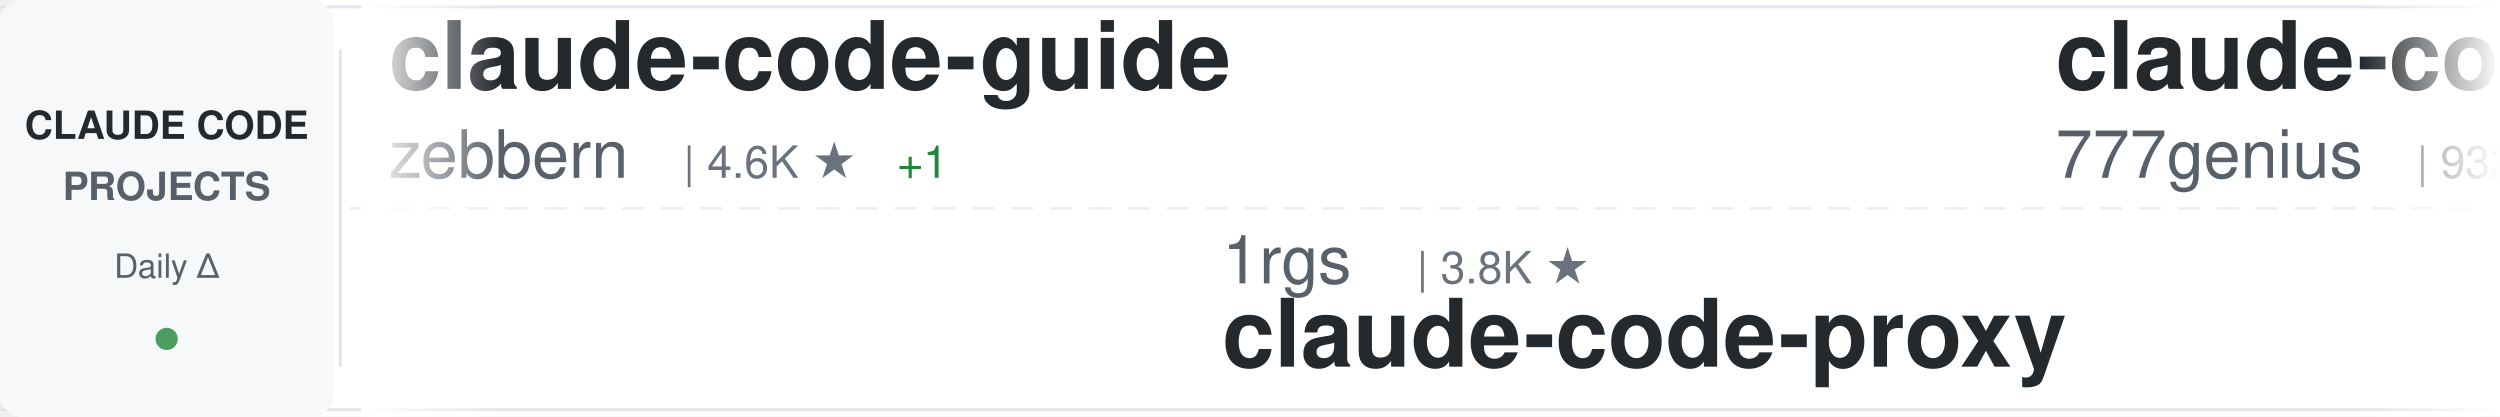
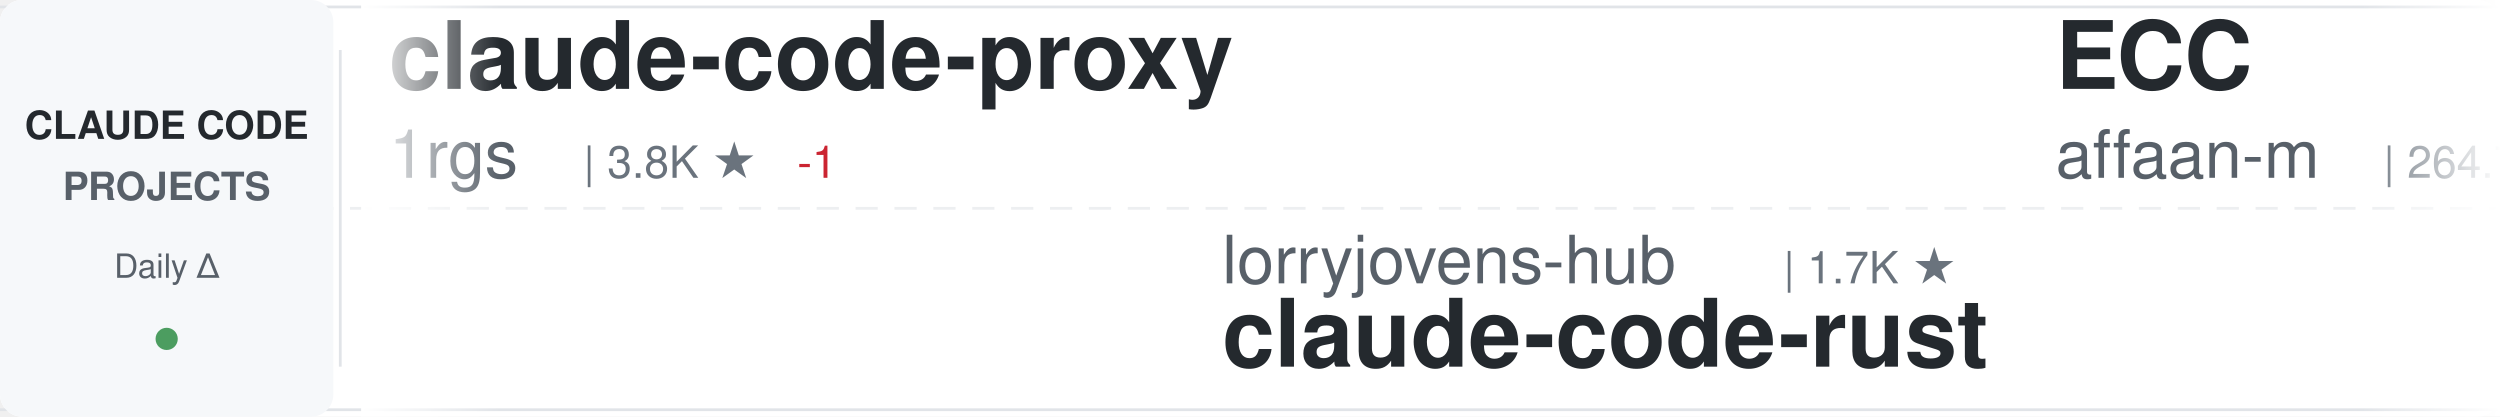
<svg xmlns="http://www.w3.org/2000/svg" width="900" height="150">
  <defs>
    <linearGradient id="awesomeLeftFade" x1="0%" y1="0%" x2="100%" y2="0%">
      <stop offset="0%" style="stop-color:#ffffff;stop-opacity:1" />
      <stop offset="100%" style="stop-color:#ffffff;stop-opacity:0" />
    </linearGradient>
    <linearGradient id="awesomeRightFade" x1="0%" y1="0%" x2="100%" y2="0%">
      <stop offset="0%" style="stop-color:#ffffff;stop-opacity:0" />
      <stop offset="100%" style="stop-color:#ffffff;stop-opacity:1" />
    </linearGradient>
  </defs>
  <rect width="900" height="150" fill="#ffffff" rx="8" />
  <rect x="0" y="2" width="900" height="1" fill="#e1e4e8" />
  <rect x="0" y="147" width="900" height="1" fill="#e1e4e8" />
  <line x1="0" y1="75" x2="900" y2="75" stroke="#e1e4e8" stroke-width="1" stroke-dasharray="8 6" opacity="0.6" />
  <rect x="0" y="0" width="120" height="150" fill="#f6f8fa" rx="8" />
  <text x="60" y="50" font-family="-apple-system, BlinkMacSystemFont, 'Segoe UI', Helvetica, Arial, sans-serif" font-size="14" font-weight="600" fill="#24292e" text-anchor="middle">CLAUDE CODE</text>
  <text x="60" y="72" font-family="-apple-system, BlinkMacSystemFont, 'Segoe UI', Helvetica, Arial, sans-serif" font-size="14" font-weight="600" fill="#586069" text-anchor="middle">PROJECTS</text>
  <text x="60" y="100" font-family="-apple-system, BlinkMacSystemFont, 'Segoe UI', Helvetica, Arial, sans-serif" font-size="12" font-weight="500" fill="#586069" text-anchor="middle">Daily Δ</text>
  <circle cx="60" cy="122" r="4" fill="#22863a" opacity="0.8" />
  <rect x="122" y="18" width="1" height="114" fill="#e1e4e8" />
  <clipPath id="awesomeTickerClip">
    <rect x="130" y="0" width="770" height="150" />
  </clipPath>
  <g clip-path="url(#awesomeTickerClip)">
    <g id="awesomeTickerItems">
      <animateTransform attributeName="transform" attributeType="XML" type="translate" from="0 0" to="-3000 0" dur="54s" repeatCount="indefinite" />
      <g transform="translate(0, 0)">
-         <text x="140" y="32" font-family="-apple-system, BlinkMacSystemFont, 'Segoe UI', Helvetica, Arial, sans-serif" font-size="34" font-weight="600" fill="#24292e">claude-code-guide</text>
-         <text x="140" y="64" font-family="-apple-system, BlinkMacSystemFont, 'Segoe UI', Helvetica, Arial, sans-serif" font-size="24" font-weight="400" fill="#586069">zebbern</text>
-         <text x="246" y="64" font-family="-apple-system, BlinkMacSystemFont, 'Segoe UI', Helvetica, Arial, sans-serif" font-size="16" font-weight="500" fill="#6a737d">| 4.6K ★</text>
-         <text x="323" y="64" font-family="-apple-system, BlinkMacSystemFont, 'Segoe UI', Helvetica, Arial, sans-serif" font-size="16" font-weight="500" fill="#22863a"> +1</text>
+         <text x="140" y="32" font-family="-apple-system, BlinkMacSystemFont, 'Segoe UI', Helvetica, Arial, sans-serif" font-size="34" font-weight="600" fill="#24292e">claude-code-proxy</text>
+         <text x="140" y="64" font-family="-apple-system, BlinkMacSystemFont, 'Segoe UI', Helvetica, Arial, sans-serif" font-size="24" font-weight="400" fill="#586069">1rgs</text>
+         <text x="210" y="64" font-family="-apple-system, BlinkMacSystemFont, 'Segoe UI', Helvetica, Arial, sans-serif" font-size="16" font-weight="500" fill="#6a737d">| 3.8K ★</text>
+         <text x="287" y="64" font-family="-apple-system, BlinkMacSystemFont, 'Segoe UI', Helvetica, Arial, sans-serif" font-size="16" font-weight="500" fill="#cb2431"> -1</text>
      </g>
      <g transform="translate(300, 0)">
-         <text x="140" y="102" font-family="-apple-system, BlinkMacSystemFont, 'Segoe UI', Helvetica, Arial, sans-serif" font-size="24" font-weight="400" fill="#586069">1rgs</text>
-         <text x="210" y="102" font-family="-apple-system, BlinkMacSystemFont, 'Segoe UI', Helvetica, Arial, sans-serif" font-size="16" font-weight="500" fill="#6a737d">| 3.8K ★</text>
-         <text x="140" y="132" font-family="-apple-system, BlinkMacSystemFont, 'Segoe UI', Helvetica, Arial, sans-serif" font-size="34" font-weight="600" fill="#24292e">claude-code-proxy</text>
+         <text x="140" y="102" font-family="-apple-system, BlinkMacSystemFont, 'Segoe UI', Helvetica, Arial, sans-serif" font-size="24" font-weight="400" fill="#586069">lorryjovens-hub</text>
+         <text x="342" y="102" font-family="-apple-system, BlinkMacSystemFont, 'Segoe UI', Helvetica, Arial, sans-serif" font-size="16" font-weight="500" fill="#6a737d">| 1.7K ★</text>
+         <text x="140" y="132" font-family="-apple-system, BlinkMacSystemFont, 'Segoe UI', Helvetica, Arial, sans-serif" font-size="34" font-weight="600" fill="#24292e">claude-code-rust</text>
      </g>
      <g transform="translate(600, 0)">
-         <text x="140" y="32" font-family="-apple-system, BlinkMacSystemFont, 'Segoe UI', Helvetica, Arial, sans-serif" font-size="34" font-weight="600" fill="#24292e">claude-code-source-code</text>
-         <text x="140" y="64" font-family="-apple-system, BlinkMacSystemFont, 'Segoe UI', Helvetica, Arial, sans-serif" font-size="24" font-weight="400" fill="#586069">777genius</text>
-         <text x="270" y="64" font-family="-apple-system, BlinkMacSystemFont, 'Segoe UI', Helvetica, Arial, sans-serif" font-size="16" font-weight="500" fill="#6a737d">| 932 ★</text>
+         <text x="140" y="32" font-family="-apple-system, BlinkMacSystemFont, 'Segoe UI', Helvetica, Arial, sans-serif" font-size="34" font-weight="600" fill="#24292e">ECC</text>
+         <text x="140" y="64" font-family="-apple-system, BlinkMacSystemFont, 'Segoe UI', Helvetica, Arial, sans-serif" font-size="24" font-weight="400" fill="#586069">affaan-m</text>
+         <text x="258" y="64" font-family="-apple-system, BlinkMacSystemFont, 'Segoe UI', Helvetica, Arial, sans-serif" font-size="16" font-weight="500" fill="#6a737d">| 264.7K ★</text>
+         <text x="353" y="64" font-family="-apple-system, BlinkMacSystemFont, 'Segoe UI', Helvetica, Arial, sans-serif" font-size="16" font-weight="500" fill="#22863a"> +369</text>
      </g>
      <g transform="translate(900, 0)">
-         <text x="140" y="102" font-family="-apple-system, BlinkMacSystemFont, 'Segoe UI', Helvetica, Arial, sans-serif" font-size="24" font-weight="400" fill="#586069">zstmfhy</text>
-         <text x="246" y="102" font-family="-apple-system, BlinkMacSystemFont, 'Segoe UI', Helvetica, Arial, sans-serif" font-size="16" font-weight="500" fill="#6a737d">| 189 ★</text>
-         <text x="140" y="132" font-family="-apple-system, BlinkMacSystemFont, 'Segoe UI', Helvetica, Arial, sans-serif" font-size="34" font-weight="600" fill="#24292e">Claude-code</text>
+         <text x="140" y="102" font-family="-apple-system, BlinkMacSystemFont, 'Segoe UI', Helvetica, Arial, sans-serif" font-size="24" font-weight="400" fill="#586069">chauncygu</text>
+         <text x="270" y="102" font-family="-apple-system, BlinkMacSystemFont, 'Segoe UI', Helvetica, Arial, sans-serif" font-size="16" font-weight="500" fill="#6a737d">| 2.8K ★</text>
+         <text x="140" y="132" font-family="-apple-system, BlinkMacSystemFont, 'Segoe UI', Helvetica, Arial, sans-serif" font-size="34" font-weight="600" fill="#24292e">collection-claude-code-s...</text>
      </g>
      <g transform="translate(1200, 0)">
-         <text x="140" y="32" font-family="-apple-system, BlinkMacSystemFont, 'Segoe UI', Helvetica, Arial, sans-serif" font-size="34" font-weight="600" fill="#24292e">learn-claude-code</text>
-         <text x="140" y="64" font-family="-apple-system, BlinkMacSystemFont, 'Segoe UI', Helvetica, Arial, sans-serif" font-size="24" font-weight="400" fill="#586069">shareAI-lab</text>
-         <text x="294" y="64" font-family="-apple-system, BlinkMacSystemFont, 'Segoe UI', Helvetica, Arial, sans-serif" font-size="16" font-weight="500" fill="#6a737d">| 77.3K ★</text>
-         <text x="380" y="64" font-family="-apple-system, BlinkMacSystemFont, 'Segoe UI', Helvetica, Arial, sans-serif" font-size="16" font-weight="500" fill="#22863a"> +49</text>
+         <text x="140" y="32" font-family="-apple-system, BlinkMacSystemFont, 'Segoe UI', Helvetica, Arial, sans-serif" font-size="34" font-weight="600" fill="#24292e">claude-code-base-action</text>
+         <text x="140" y="64" font-family="-apple-system, BlinkMacSystemFont, 'Segoe UI', Helvetica, Arial, sans-serif" font-size="24" font-weight="400" fill="#586069">anthropics</text>
+         <text x="282" y="64" font-family="-apple-system, BlinkMacSystemFont, 'Segoe UI', Helvetica, Arial, sans-serif" font-size="16" font-weight="500" fill="#6a737d">| 987 ★</text>
+         <text x="350" y="64" font-family="-apple-system, BlinkMacSystemFont, 'Segoe UI', Helvetica, Arial, sans-serif" font-size="16" font-weight="500" fill="#22863a"> +1</text>
      </g>
      <g transform="translate(1500, 0)">
-         <text x="140" y="102" font-family="-apple-system, BlinkMacSystemFont, 'Segoe UI', Helvetica, Arial, sans-serif" font-size="24" font-weight="400" fill="#586069">Yuyz0112</text>
-         <text x="258" y="102" font-family="-apple-system, BlinkMacSystemFont, 'Segoe UI', Helvetica, Arial, sans-serif" font-size="16" font-weight="500" fill="#6a737d">| 2.4K ★</text>
-         <text x="335" y="102" font-family="-apple-system, BlinkMacSystemFont, 'Segoe UI', Helvetica, Arial, sans-serif" font-size="16" font-weight="500" fill="#cb2431"> -1</text>
-         <text x="140" y="132" font-family="-apple-system, BlinkMacSystemFont, 'Segoe UI', Helvetica, Arial, sans-serif" font-size="34" font-weight="600" fill="#24292e">claude-code-reverse</text>
+         <text x="140" y="102" font-family="-apple-system, BlinkMacSystemFont, 'Segoe UI', Helvetica, Arial, sans-serif" font-size="24" font-weight="400" fill="#586069">ghuntley</text>
+         <text x="258" y="102" font-family="-apple-system, BlinkMacSystemFont, 'Segoe UI', Helvetica, Arial, sans-serif" font-size="16" font-weight="500" fill="#6a737d">| 992 ★</text>
+         <text x="140" y="132" font-family="-apple-system, BlinkMacSystemFont, 'Segoe UI', Helvetica, Arial, sans-serif" font-size="34" font-weight="600" fill="#24292e">claude-code-source-code-...</text>
      </g>
      <g transform="translate(1800, 0)">
-         <text x="140" y="32" font-family="-apple-system, BlinkMacSystemFont, 'Segoe UI', Helvetica, Arial, sans-serif" font-size="34" font-weight="600" fill="#24292e">claude-code-tudou</text>
-         <text x="140" y="64" font-family="-apple-system, BlinkMacSystemFont, 'Segoe UI', Helvetica, Arial, sans-serif" font-size="24" font-weight="400" fill="#586069">AICoderTudou</text>
-         <text x="306" y="64" font-family="-apple-system, BlinkMacSystemFont, 'Segoe UI', Helvetica, Arial, sans-serif" font-size="16" font-weight="500" fill="#6a737d">| 494 ★</text>
+         <text x="140" y="32" font-family="-apple-system, BlinkMacSystemFont, 'Segoe UI', Helvetica, Arial, sans-serif" font-size="34" font-weight="600" fill="#24292e">my-claude-code-setup</text>
+         <text x="140" y="64" font-family="-apple-system, BlinkMacSystemFont, 'Segoe UI', Helvetica, Arial, sans-serif" font-size="24" font-weight="400" fill="#586069">centminmod</text>
+         <text x="282" y="64" font-family="-apple-system, BlinkMacSystemFont, 'Segoe UI', Helvetica, Arial, sans-serif" font-size="16" font-weight="500" fill="#6a737d">| 2.6K ★</text>
+         <text x="359" y="64" font-family="-apple-system, BlinkMacSystemFont, 'Segoe UI', Helvetica, Arial, sans-serif" font-size="16" font-weight="500" fill="#22863a"> +2.6K</text>
      </g>
      <g transform="translate(2100, 0)">
-         <text x="140" y="102" font-family="-apple-system, BlinkMacSystemFont, 'Segoe UI', Helvetica, Arial, sans-serif" font-size="24" font-weight="400" fill="#586069">Piebald-AI</text>
-         <text x="282" y="102" font-family="-apple-system, BlinkMacSystemFont, 'Segoe UI', Helvetica, Arial, sans-serif" font-size="16" font-weight="500" fill="#6a737d">| 12.7K ★</text>
-         <text x="368" y="102" font-family="-apple-system, BlinkMacSystemFont, 'Segoe UI', Helvetica, Arial, sans-serif" font-size="16" font-weight="500" fill="#22863a"> +1</text>
-         <text x="140" y="132" font-family="-apple-system, BlinkMacSystemFont, 'Segoe UI', Helvetica, Arial, sans-serif" font-size="34" font-weight="600" fill="#24292e">claude-code-system-promp...</text>
+         <text x="140" y="102" font-family="-apple-system, BlinkMacSystemFont, 'Segoe UI', Helvetica, Arial, sans-serif" font-size="24" font-weight="400" fill="#586069">OrcaWhisper</text>
+         <text x="294" y="102" font-family="-apple-system, BlinkMacSystemFont, 'Segoe UI', Helvetica, Arial, sans-serif" font-size="16" font-weight="500" fill="#6a737d">| 99 ★</text>
+         <text x="140" y="132" font-family="-apple-system, BlinkMacSystemFont, 'Segoe UI', Helvetica, Arial, sans-serif" font-size="34" font-weight="600" fill="#24292e">Claude-Code</text>
      </g>
      <g transform="translate(2400, 0)">
-         <text x="140" y="32" font-family="-apple-system, BlinkMacSystemFont, 'Segoe UI', Helvetica, Arial, sans-serif" font-size="34" font-weight="600" fill="#24292e">everything-claude-code-z...</text>
-         <text x="140" y="64" font-family="-apple-system, BlinkMacSystemFont, 'Segoe UI', Helvetica, Arial, sans-serif" font-size="24" font-weight="400" fill="#586069">xu-xiang</text>
-         <text x="258" y="64" font-family="-apple-system, BlinkMacSystemFont, 'Segoe UI', Helvetica, Arial, sans-serif" font-size="16" font-weight="500" fill="#6a737d">| 2.0K ★</text>
-         <text x="335" y="64" font-family="-apple-system, BlinkMacSystemFont, 'Segoe UI', Helvetica, Arial, sans-serif" font-size="16" font-weight="500" fill="#22863a"> +1</text>
+         <text x="140" y="32" font-family="-apple-system, BlinkMacSystemFont, 'Segoe UI', Helvetica, Arial, sans-serif" font-size="34" font-weight="600" fill="#24292e">claude-code</text>
+         <text x="140" y="64" font-family="-apple-system, BlinkMacSystemFont, 'Segoe UI', Helvetica, Arial, sans-serif" font-size="24" font-weight="400" fill="#586069">RishabhK103</text>
+         <text x="294" y="64" font-family="-apple-system, BlinkMacSystemFont, 'Segoe UI', Helvetica, Arial, sans-serif" font-size="16" font-weight="500" fill="#6a737d">| 106 ★</text>
      </g>
      <g transform="translate(2700, 0)">
-         <text x="140" y="102" font-family="-apple-system, BlinkMacSystemFont, 'Segoe UI', Helvetica, Arial, sans-serif" font-size="24" font-weight="400" fill="#586069">affaan-m</text>
-         <text x="258" y="102" font-family="-apple-system, BlinkMacSystemFont, 'Segoe UI', Helvetica, Arial, sans-serif" font-size="16" font-weight="500" fill="#6a737d">| 264.3K ★</text>
-         <text x="353" y="102" font-family="-apple-system, BlinkMacSystemFont, 'Segoe UI', Helvetica, Arial, sans-serif" font-size="16" font-weight="500" fill="#22863a"> +440</text>
-         <text x="140" y="132" font-family="-apple-system, BlinkMacSystemFont, 'Segoe UI', Helvetica, Arial, sans-serif" font-size="34" font-weight="600" fill="#24292e">ECC</text>
+         <text x="140" y="102" font-family="-apple-system, BlinkMacSystemFont, 'Segoe UI', Helvetica, Arial, sans-serif" font-size="24" font-weight="400" fill="#586069">T-Lab-CUHKSZ</text>
+         <text x="306" y="102" font-family="-apple-system, BlinkMacSystemFont, 'Segoe UI', Helvetica, Arial, sans-serif" font-size="16" font-weight="500" fill="#6a737d">| 330 ★</text>
+         <text x="140" y="132" font-family="-apple-system, BlinkMacSystemFont, 'Segoe UI', Helvetica, Arial, sans-serif" font-size="34" font-weight="600" fill="#24292e">claude-code</text>
      </g>
      <g transform="translate(3000, 0)">
-         <text x="140" y="32" font-family="-apple-system, BlinkMacSystemFont, 'Segoe UI', Helvetica, Arial, sans-serif" font-size="34" font-weight="600" fill="#24292e">claude-code-guide</text>
-         <text x="140" y="64" font-family="-apple-system, BlinkMacSystemFont, 'Segoe UI', Helvetica, Arial, sans-serif" font-size="24" font-weight="400" fill="#586069">zebbern</text>
-         <text x="246" y="64" font-family="-apple-system, BlinkMacSystemFont, 'Segoe UI', Helvetica, Arial, sans-serif" font-size="16" font-weight="500" fill="#6a737d">| 4.6K ★</text>
-         <text x="323" y="64" font-family="-apple-system, BlinkMacSystemFont, 'Segoe UI', Helvetica, Arial, sans-serif" font-size="16" font-weight="500" fill="#22863a"> +1</text>
+         <text x="140" y="32" font-family="-apple-system, BlinkMacSystemFont, 'Segoe UI', Helvetica, Arial, sans-serif" font-size="34" font-weight="600" fill="#24292e">claude-code-proxy</text>
+         <text x="140" y="64" font-family="-apple-system, BlinkMacSystemFont, 'Segoe UI', Helvetica, Arial, sans-serif" font-size="24" font-weight="400" fill="#586069">1rgs</text>
+         <text x="210" y="64" font-family="-apple-system, BlinkMacSystemFont, 'Segoe UI', Helvetica, Arial, sans-serif" font-size="16" font-weight="500" fill="#6a737d">| 3.8K ★</text>
+         <text x="287" y="64" font-family="-apple-system, BlinkMacSystemFont, 'Segoe UI', Helvetica, Arial, sans-serif" font-size="16" font-weight="500" fill="#cb2431"> -1</text>
      </g>
      <g transform="translate(3300, 0)">
-         <text x="140" y="102" font-family="-apple-system, BlinkMacSystemFont, 'Segoe UI', Helvetica, Arial, sans-serif" font-size="24" font-weight="400" fill="#586069">1rgs</text>
-         <text x="210" y="102" font-family="-apple-system, BlinkMacSystemFont, 'Segoe UI', Helvetica, Arial, sans-serif" font-size="16" font-weight="500" fill="#6a737d">| 3.8K ★</text>
-         <text x="140" y="132" font-family="-apple-system, BlinkMacSystemFont, 'Segoe UI', Helvetica, Arial, sans-serif" font-size="34" font-weight="600" fill="#24292e">claude-code-proxy</text>
+         <text x="140" y="102" font-family="-apple-system, BlinkMacSystemFont, 'Segoe UI', Helvetica, Arial, sans-serif" font-size="24" font-weight="400" fill="#586069">lorryjovens-hub</text>
+         <text x="342" y="102" font-family="-apple-system, BlinkMacSystemFont, 'Segoe UI', Helvetica, Arial, sans-serif" font-size="16" font-weight="500" fill="#6a737d">| 1.7K ★</text>
+         <text x="140" y="132" font-family="-apple-system, BlinkMacSystemFont, 'Segoe UI', Helvetica, Arial, sans-serif" font-size="34" font-weight="600" fill="#24292e">claude-code-rust</text>
      </g>
      <g transform="translate(3600, 0)">
-         <text x="140" y="32" font-family="-apple-system, BlinkMacSystemFont, 'Segoe UI', Helvetica, Arial, sans-serif" font-size="34" font-weight="600" fill="#24292e">claude-code-source-code</text>
-         <text x="140" y="64" font-family="-apple-system, BlinkMacSystemFont, 'Segoe UI', Helvetica, Arial, sans-serif" font-size="24" font-weight="400" fill="#586069">777genius</text>
-         <text x="270" y="64" font-family="-apple-system, BlinkMacSystemFont, 'Segoe UI', Helvetica, Arial, sans-serif" font-size="16" font-weight="500" fill="#6a737d">| 932 ★</text>
+         <text x="140" y="32" font-family="-apple-system, BlinkMacSystemFont, 'Segoe UI', Helvetica, Arial, sans-serif" font-size="34" font-weight="600" fill="#24292e">ECC</text>
+         <text x="140" y="64" font-family="-apple-system, BlinkMacSystemFont, 'Segoe UI', Helvetica, Arial, sans-serif" font-size="24" font-weight="400" fill="#586069">affaan-m</text>
+         <text x="258" y="64" font-family="-apple-system, BlinkMacSystemFont, 'Segoe UI', Helvetica, Arial, sans-serif" font-size="16" font-weight="500" fill="#6a737d">| 264.7K ★</text>
+         <text x="353" y="64" font-family="-apple-system, BlinkMacSystemFont, 'Segoe UI', Helvetica, Arial, sans-serif" font-size="16" font-weight="500" fill="#22863a"> +369</text>
      </g>
      <g transform="translate(3900, 0)">
-         <text x="140" y="102" font-family="-apple-system, BlinkMacSystemFont, 'Segoe UI', Helvetica, Arial, sans-serif" font-size="24" font-weight="400" fill="#586069">zstmfhy</text>
-         <text x="246" y="102" font-family="-apple-system, BlinkMacSystemFont, 'Segoe UI', Helvetica, Arial, sans-serif" font-size="16" font-weight="500" fill="#6a737d">| 189 ★</text>
-         <text x="140" y="132" font-family="-apple-system, BlinkMacSystemFont, 'Segoe UI', Helvetica, Arial, sans-serif" font-size="34" font-weight="600" fill="#24292e">Claude-code</text>
+         <text x="140" y="102" font-family="-apple-system, BlinkMacSystemFont, 'Segoe UI', Helvetica, Arial, sans-serif" font-size="24" font-weight="400" fill="#586069">chauncygu</text>
+         <text x="270" y="102" font-family="-apple-system, BlinkMacSystemFont, 'Segoe UI', Helvetica, Arial, sans-serif" font-size="16" font-weight="500" fill="#6a737d">| 2.8K ★</text>
+         <text x="140" y="132" font-family="-apple-system, BlinkMacSystemFont, 'Segoe UI', Helvetica, Arial, sans-serif" font-size="34" font-weight="600" fill="#24292e">collection-claude-code-s...</text>
      </g>
    </g>
  </g>
  <rect x="130" y="0" width="50" height="150" fill="url(#awesomeLeftFade)" />
  <rect x="850" y="0" width="50" height="150" fill="url(#awesomeRightFade)" />
</svg>
